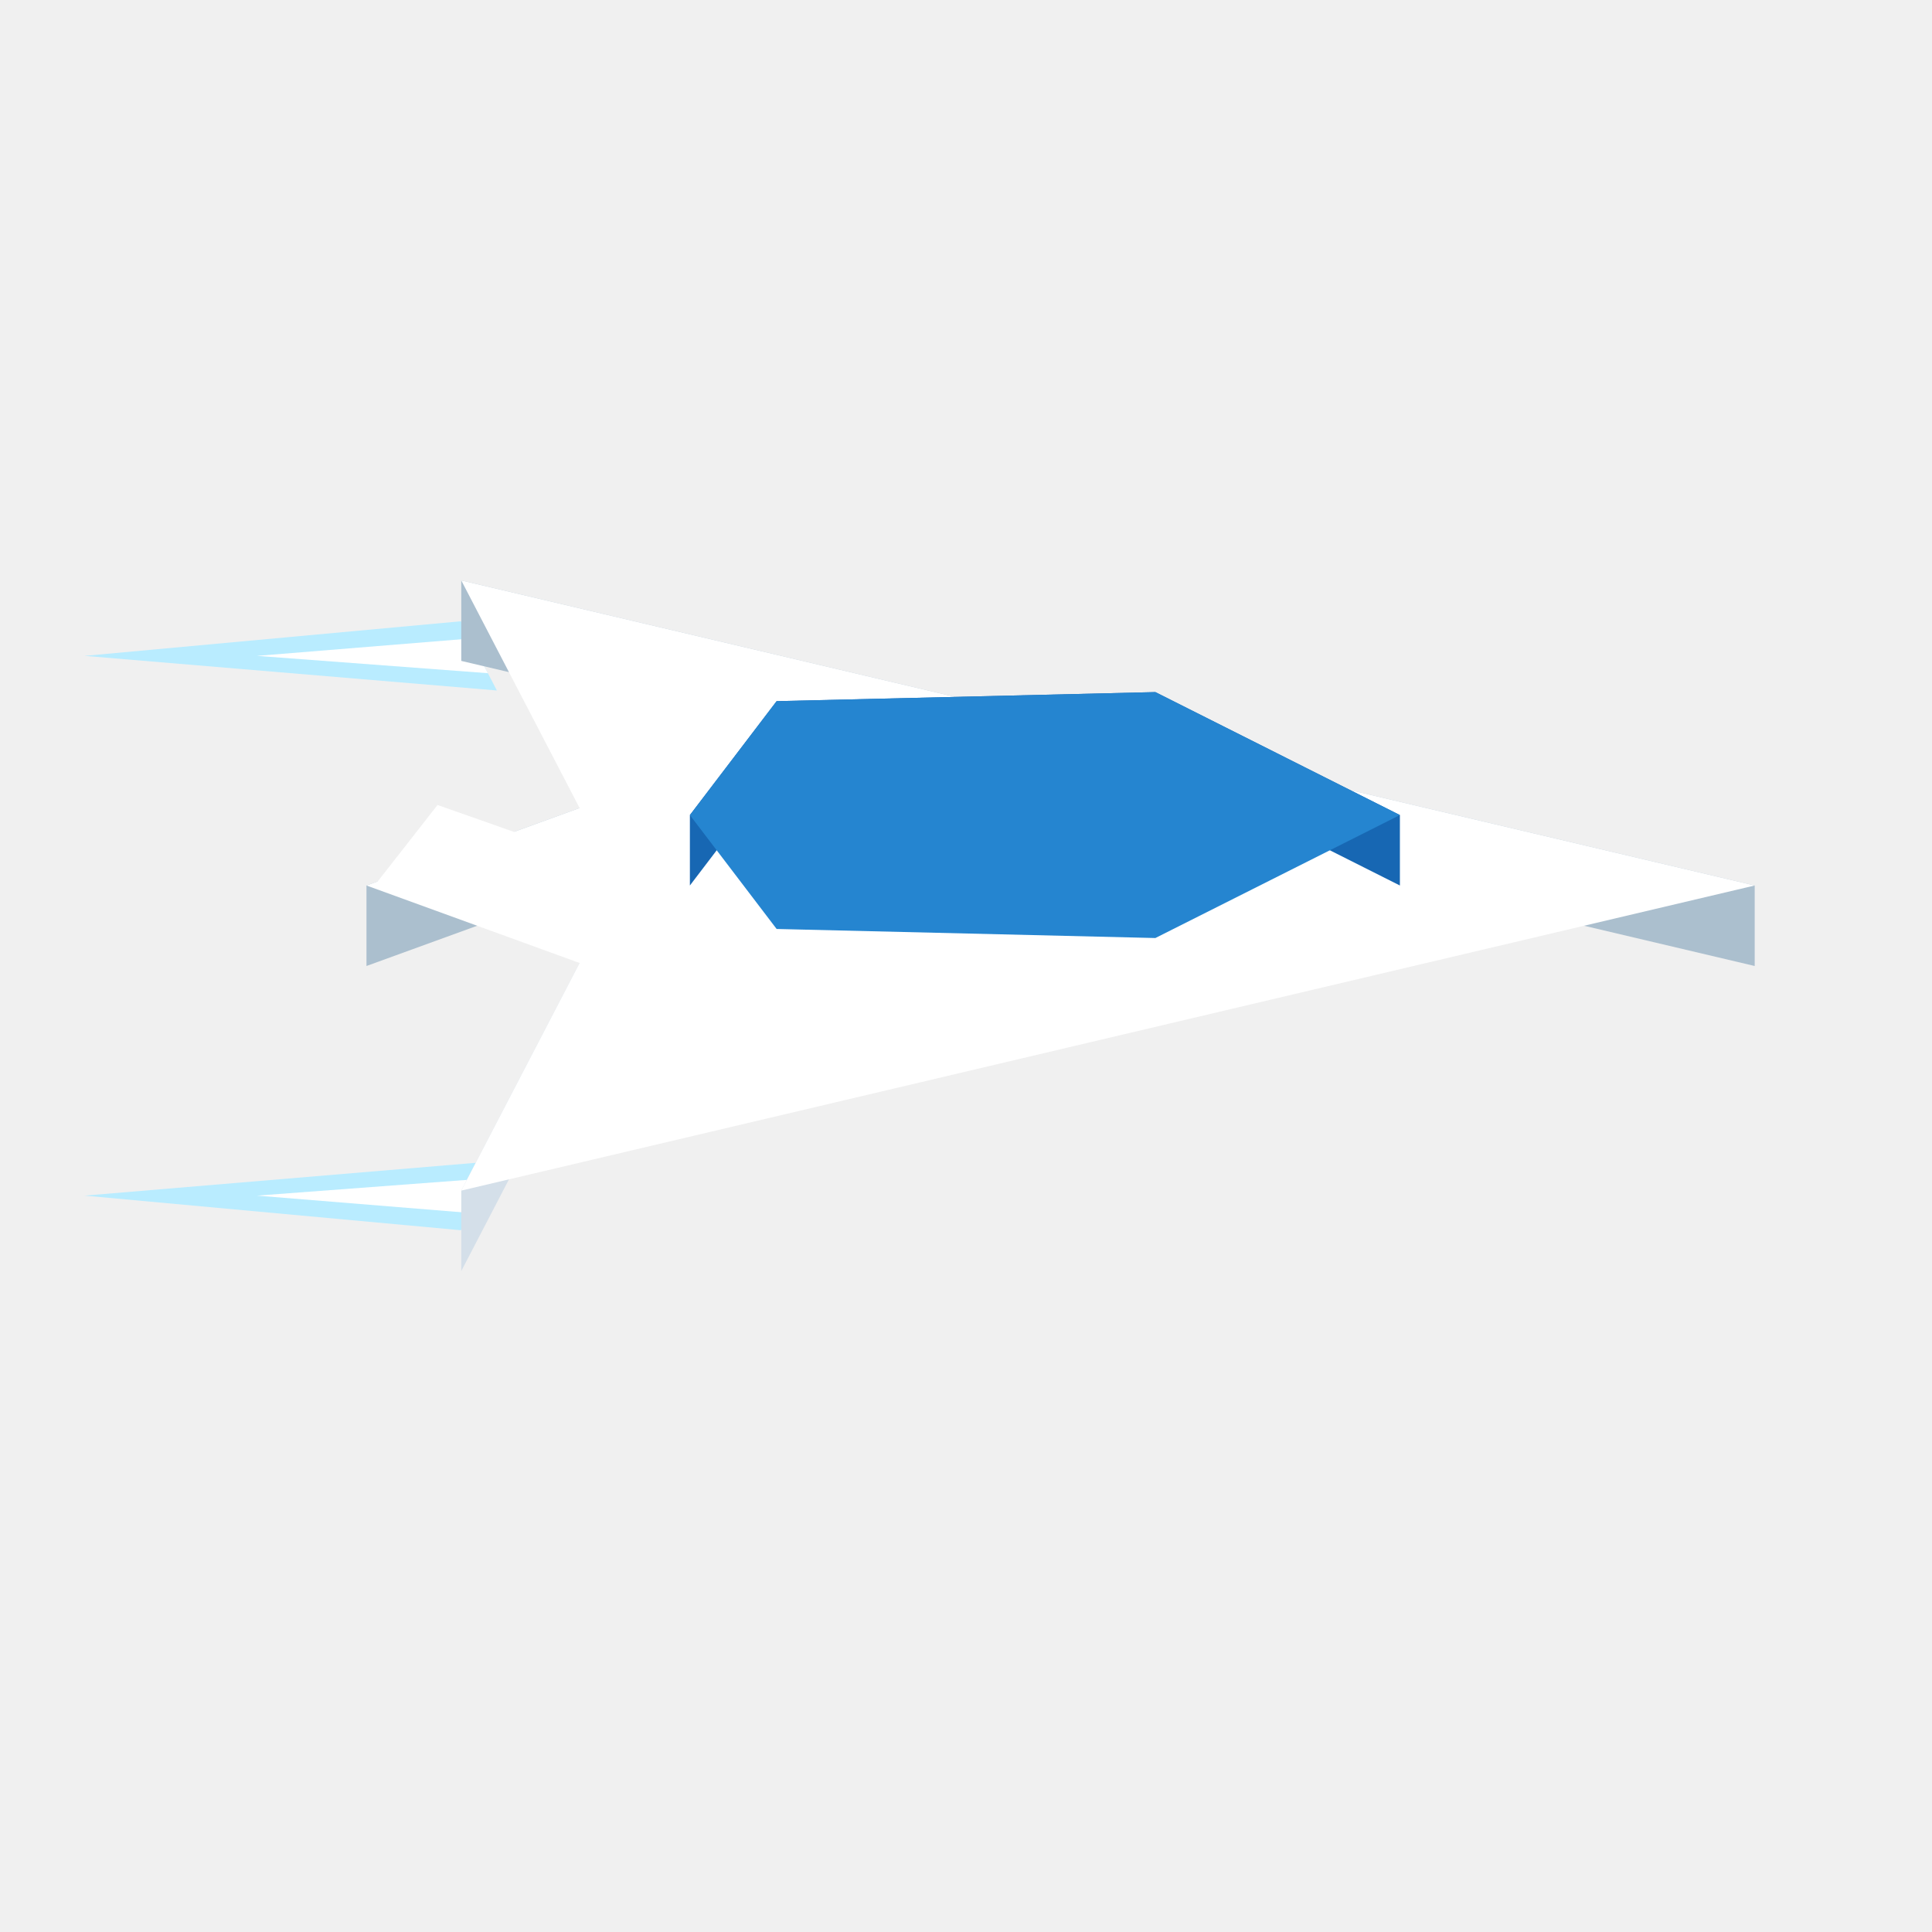
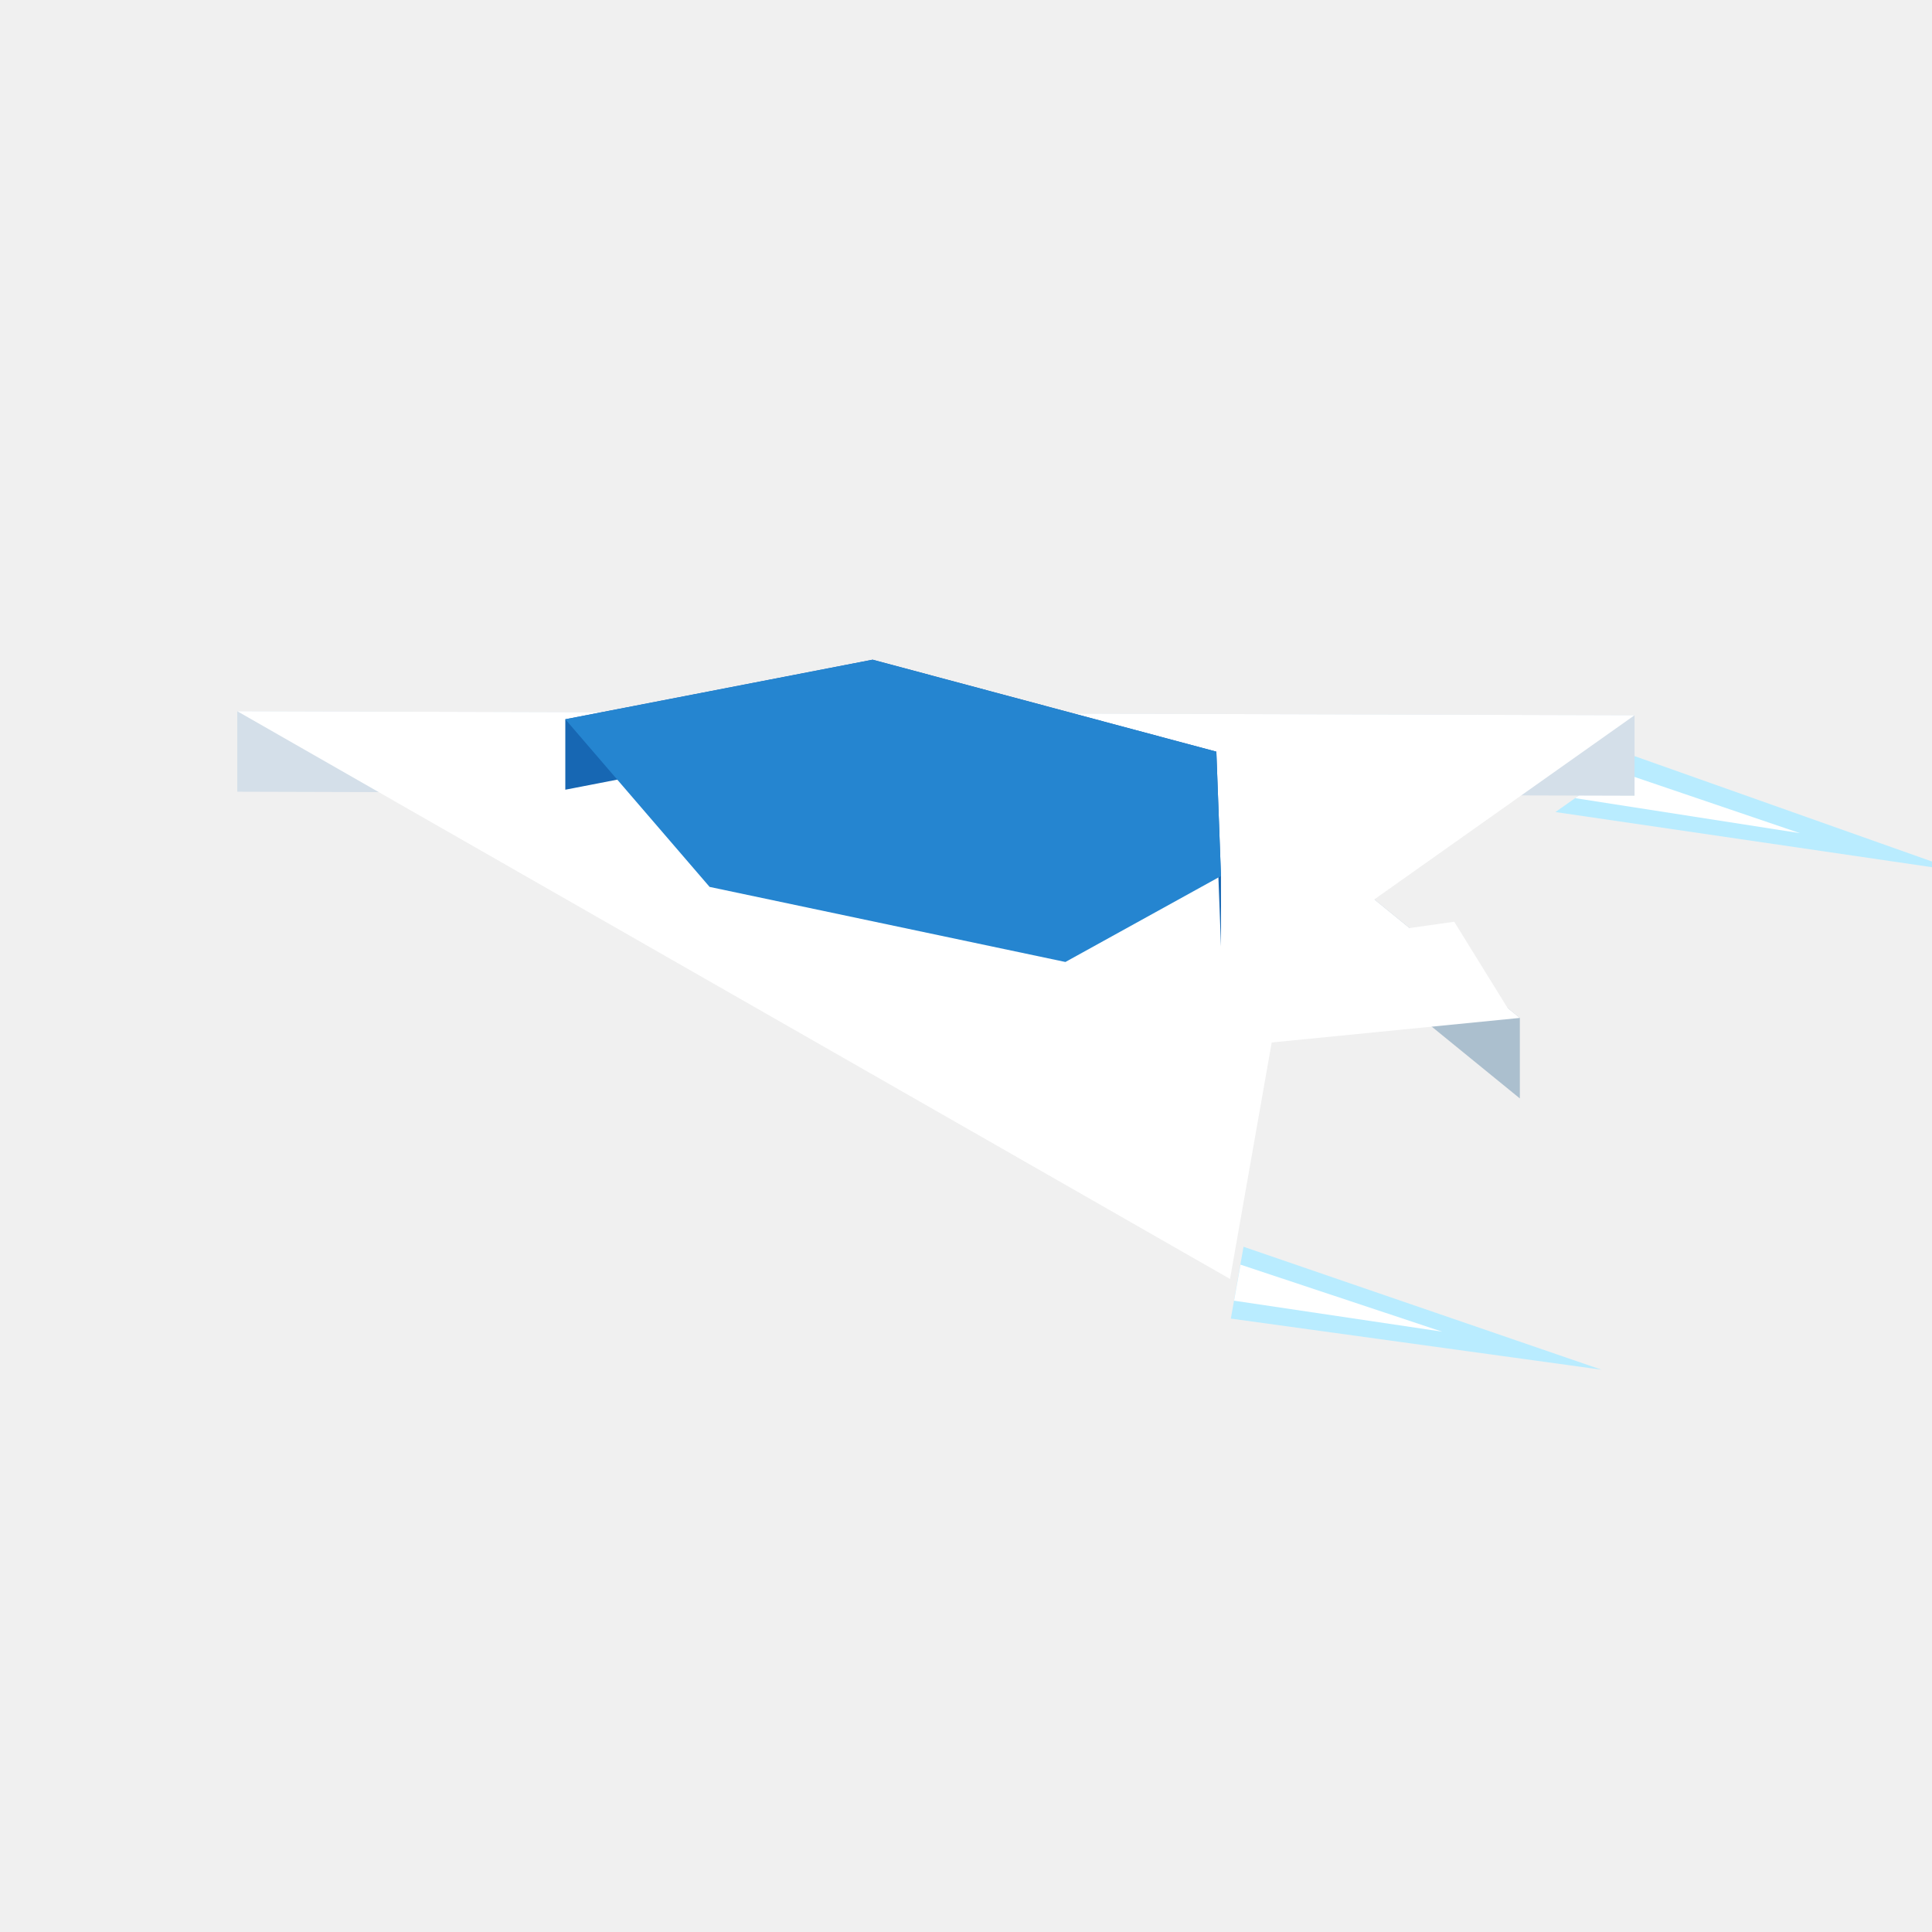
<svg xmlns="http://www.w3.org/2000/svg" width="96" height="96" viewBox="0 0 96 96">
-   <polygon fill="#b9ecff" points="22.90,61.13 4.20,59.41 24.69,57.69" />
-   <polygon fill="#b9ecff" points="22.90,30.87 4.20,32.59 24.69,34.31" />
-   <polygon fill="#ffffff" points="23.34,60.27 12.77,59.41 24.24,58.55" />
-   <polygon fill="#ffffff" points="23.34,31.73 12.77,32.59 24.24,33.45" />
-   <polygon fill="#64caff" points="23.23,61.68 24.35,59.53 24.35,57.13 23.23,59.28" />
-   <polygon fill="#d4dfe9" points="28.80,47.85 22.92,59.16 22.92,63.16 28.80,51.85" />
-   <polygon fill="#abbfce" points="28.80,40.15 18.21,44.00 18.21,48.00 28.80,44.15" />
-   <polygon fill="#abbfce" points="87.19,44.00 22.92,28.84 22.92,32.84 87.19,48.00" />
-   <polygon fill="#ffffff" points="22.92,59.16 28.80,47.85 18.21,44.00 28.80,40.15 22.92,28.84 87.19,44.00" />
-   <polygon fill="#ffffff" points="33.11,44.00 18.61,44.00 21.74,40.00" />
-   <polygon fill="#1767b3" points="38.59,34.84 34.28,40.50 34.28,44.00 38.59,38.34" />
-   <polygon fill="#1767b3" points="69.56,40.50 57.41,34.39 57.41,37.89 69.56,44.00" />
-   <polygon fill="#1767b3" points="57.41,34.39 38.59,34.84 38.59,38.34 57.41,37.89" />
-   <polygon fill="#2585d0" points="57.41,46.61 38.59,46.16 34.28,40.50 38.59,34.84 57.41,34.39 69.56,40.50" />
+   <polygon fill="#b9ecff" points="61.16,65.52 79.58,68.06 61.79,61.95" />
+   <polygon fill="#b9ecff" points="81.22,37.57 97.36,43.29 77.29,40.35" />
+   <polygon fill="#ffffff" points="61.32,64.63 71.66,66.17 61.64,62.84" />
+   <polygon fill="#ffffff" points="80.23,38.27 89.44,41.40 78.27,39.66" />
+   <polygon fill="#abbfce" points="75.52,50.58 68.29,44.69 68.29,48.69 75.52,54.58" />
+   <polygon fill="#d4dfe9" points="81.22,35.54 11.79,35.34 11.79,39.34 81.22,39.54" />
+   <polygon fill="#ffffff" points="81.22,35.54 68.29,44.69 75.52,50.58 63.19,51.80 61.12,63.55 11.79,35.34" />
+   <polygon fill="#ffffff" points="61.76,47.29 75.16,50.49 72.26,45.80" />
+   <polygon fill="#1767b3" points="60.67,43.53 60.44,37.35 60.44,40.85 60.67,47.03" />
+   <polygon fill="#1767b3" points="60.44,37.35 43.36,32.78 43.36,36.28 60.44,40.85" />
+   <polygon fill="#1767b3" points="43.36,32.78 28.09,35.74 28.09,39.24 43.36,36.28" />
+   <polygon fill="#2585d0" points="43.36,32.78 60.44,37.35 60.67,43.53 52.94,47.80 35.26,44.07 28.09,35.74" />
</svg>
